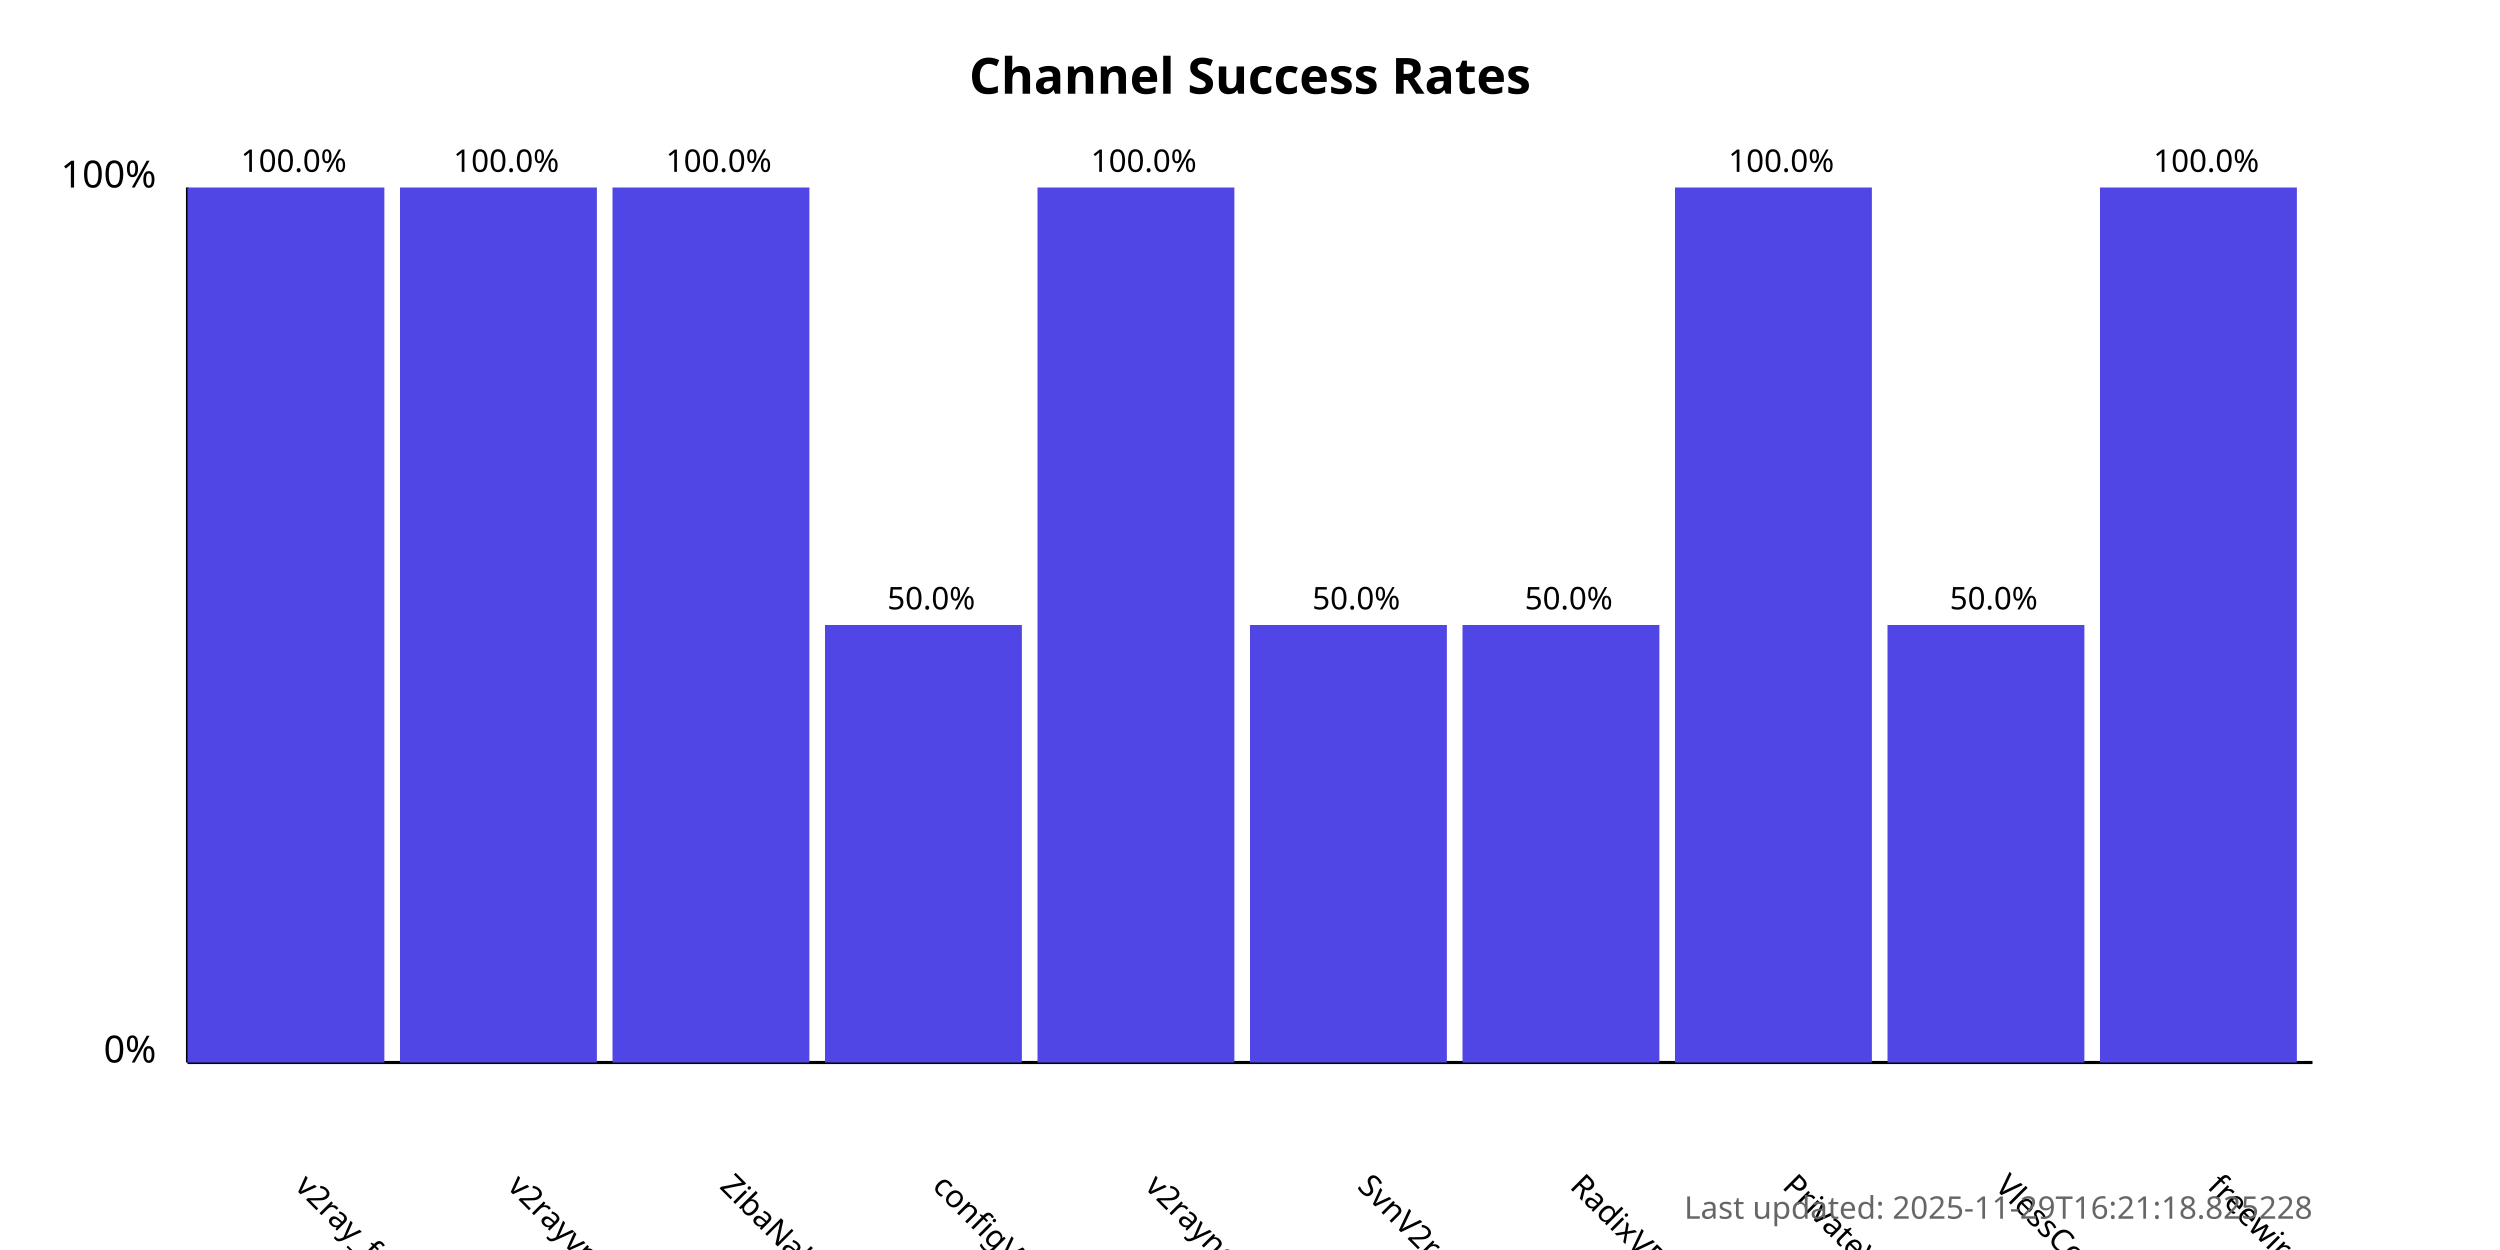
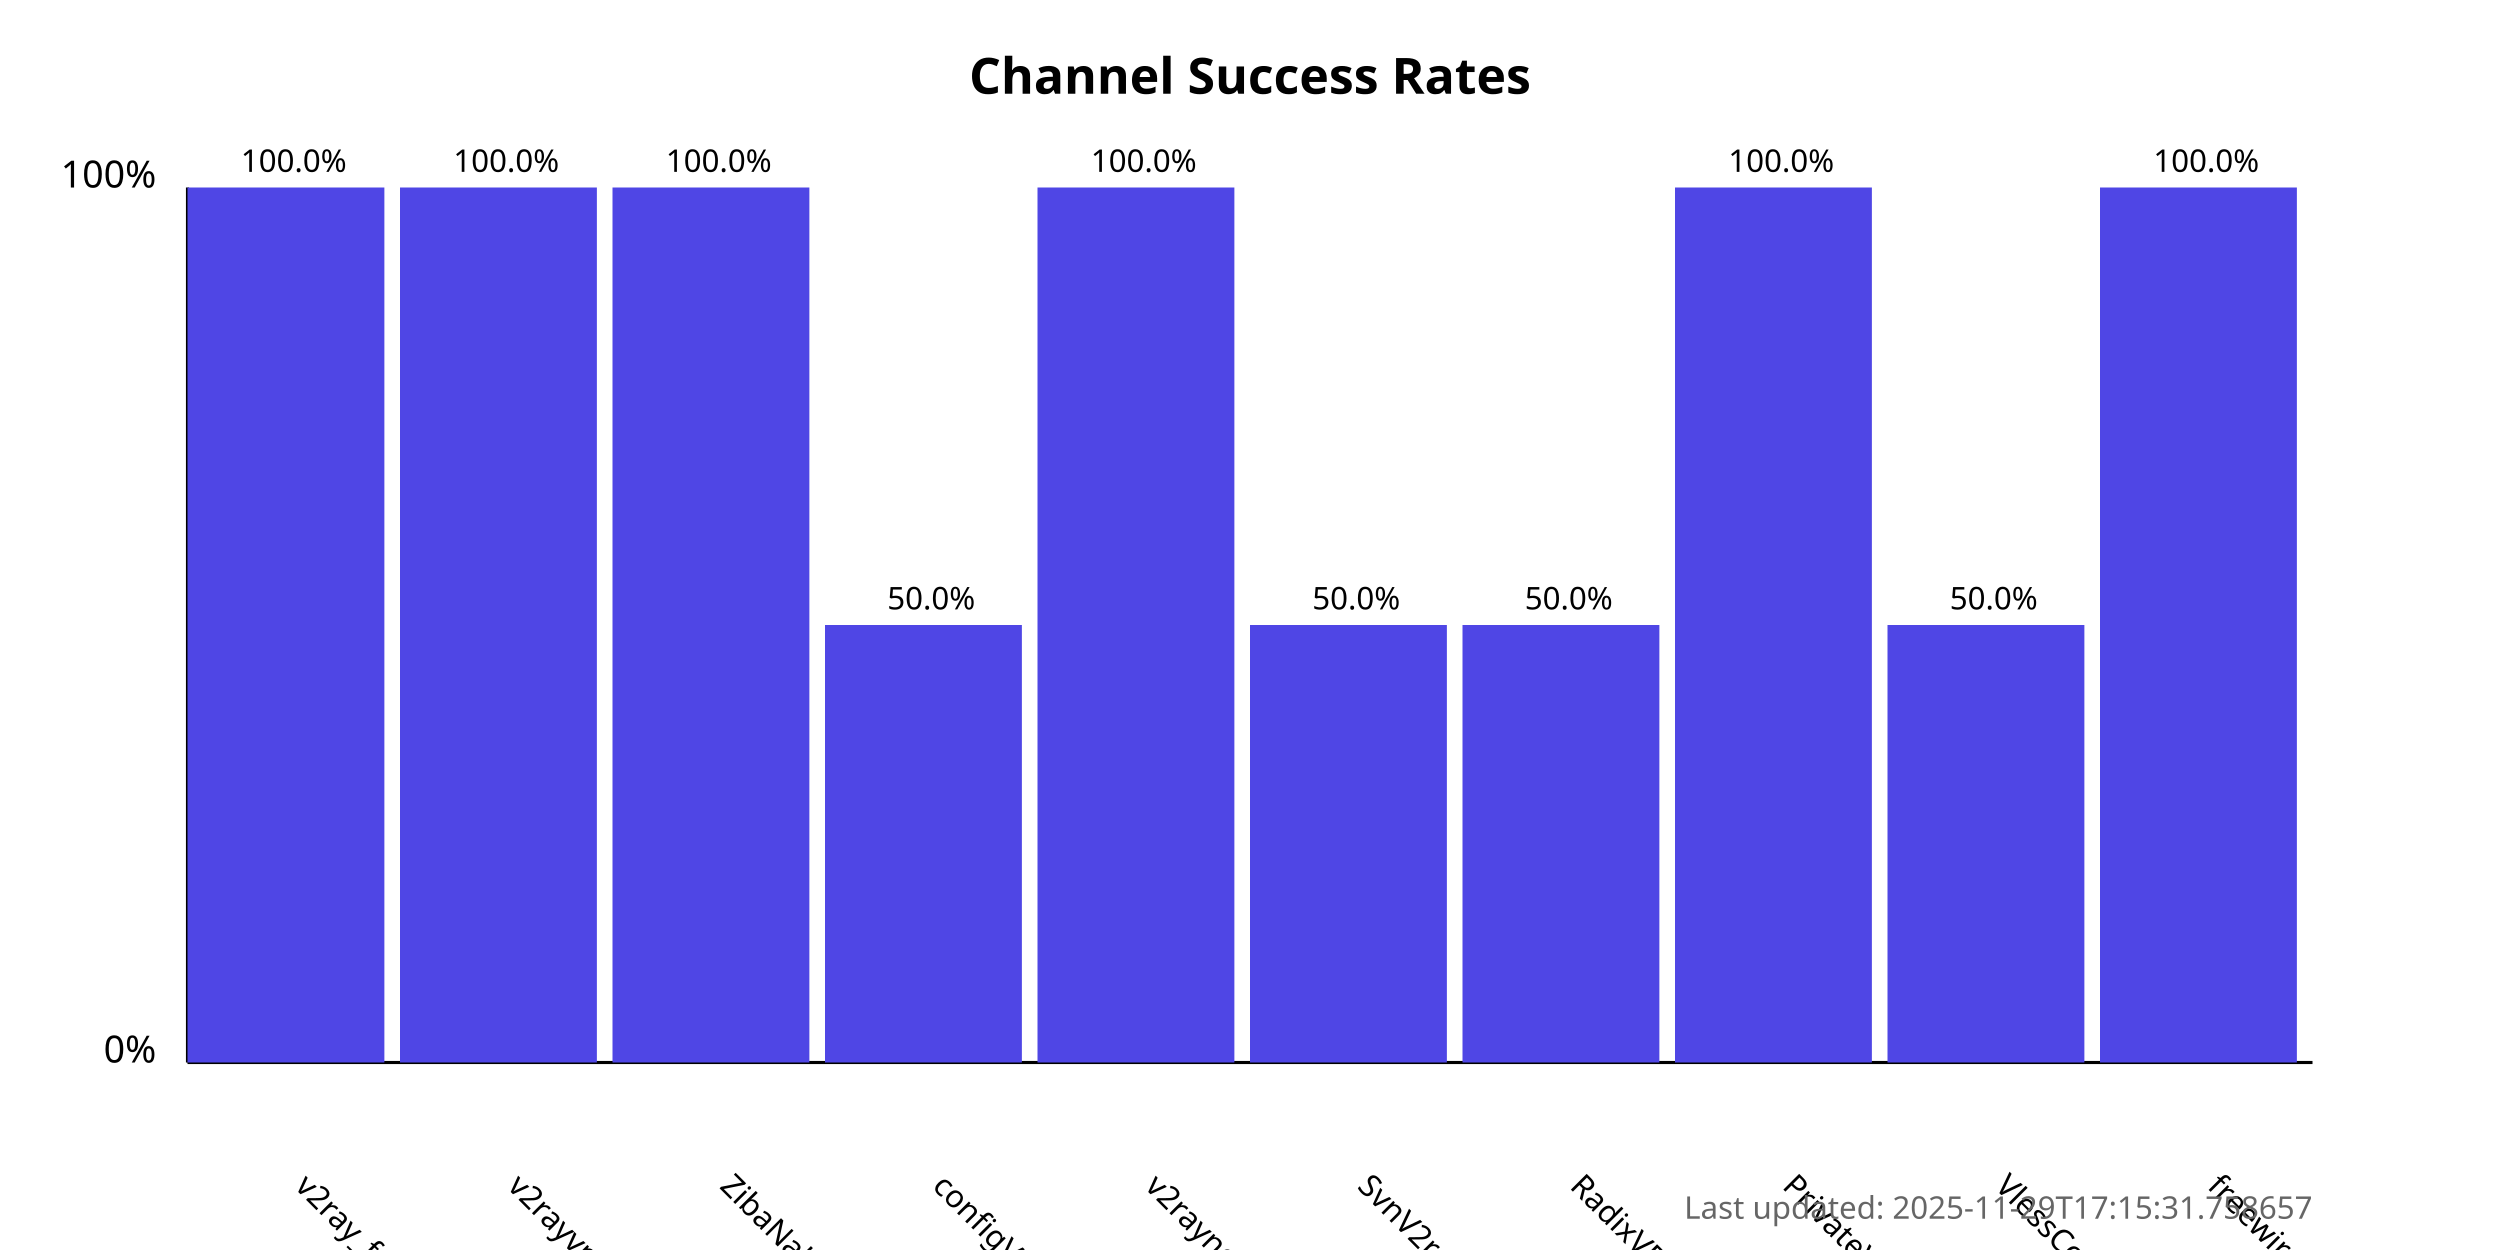
<svg xmlns="http://www.w3.org/2000/svg" width="800" height="400">
  <style>
            .chart-title { font: bold 16px sans-serif; }
            .axis-label { font: 12px sans-serif; }
            .tick-label { font: 10px sans-serif; }
            .bar { fill: #4f46e5; }
            .bar:hover { fill: #6366f1; }
            .timestamp { font: 10px sans-serif; fill: #666; }
        </style>
  <text x="400.0" y="30" text-anchor="middle" class="chart-title">
            Channel Success Rates
        </text>
  <line x1="60" y1="340" x2="60" y2="60" stroke="black" stroke-width="1" />
  <line x1="60" y1="340" x2="740" y2="340" stroke="black" stroke-width="1" />
  <text x="50" y="340" text-anchor="end" class="axis-label">0%</text>
  <text x="50" y="60" text-anchor="end" class="axis-label">100%</text>
  <g>
    <rect x="60" y="60.0" width="63.0" height="280.0" class="bar" />
    <text x="94.0" y="380" transform="rotate(45, 94.0, 380)" text-anchor="start" class="tick-label">
                v2ray_free_conf
            </text>
    <text x="94.0" y="55.0" text-anchor="middle" class="tick-label">
                100.0%
            </text>
  </g>
  <g>
    <rect x="128.0" y="60.0" width="63.0" height="280.0" class="bar" />
    <text x="162.0" y="380" transform="rotate(45, 162.0, 380)" text-anchor="start" class="tick-label">
                v2rayvpno
            </text>
    <text x="162.0" y="55.0" text-anchor="middle" class="tick-label">
                100.0%
            </text>
  </g>
  <g>
    <rect x="196.0" y="60.0" width="63.0" height="280.0" class="bar" />
    <text x="230.0" y="380" transform="rotate(45, 230.0, 380)" text-anchor="start" class="tick-label">
                ZibaNabz
            </text>
    <text x="230.0" y="55.0" text-anchor="middle" class="tick-label">
                100.0%
            </text>
  </g>
  <g>
    <rect x="264.0" y="200.0" width="63.0" height="140.0" class="bar" />
    <text x="298.0" y="380" transform="rotate(45, 298.0, 380)" text-anchor="start" class="tick-label">
                configV2rayForFree
            </text>
    <text x="298.0" y="195.0" text-anchor="middle" class="tick-label">
                50.0%
            </text>
  </g>
  <g>
    <rect x="332.0" y="60.0" width="63.0" height="280.0" class="bar" />
    <text x="366.0" y="380" transform="rotate(45, 366.0, 380)" text-anchor="start" class="tick-label">
                v2rayngvpn
            </text>
    <text x="366.0" y="55.0" text-anchor="middle" class="tick-label">
                100.0%
            </text>
  </g>
  <g>
    <rect x="400.0" y="200.0" width="63.0" height="140.0" class="bar" />
    <text x="434.0" y="380" transform="rotate(45, 434.0, 380)" text-anchor="start" class="tick-label">
                SvnV2ray
            </text>
    <text x="434.0" y="195.0" text-anchor="middle" class="tick-label">
                50.0%
            </text>
  </g>
  <g>
    <rect x="468.0" y="200.0" width="63.0" height="140.0" class="bar" />
    <text x="502.0" y="380" transform="rotate(45, 502.0, 380)" text-anchor="start" class="tick-label">
                RadixVPN
            </text>
    <text x="502.0" y="195.0" text-anchor="middle" class="tick-label">
                50.0%
            </text>
  </g>
  <g>
    <rect x="536.0" y="60.0" width="63.0" height="280.0" class="bar" />
    <text x="570.0" y="380" transform="rotate(45, 570.0, 380)" text-anchor="start" class="tick-label">
                PrivateVPNs
            </text>
    <text x="570.0" y="55.0" text-anchor="middle" class="tick-label">
                100.0%
            </text>
  </g>
  <g>
    <rect x="604.0" y="200.0" width="63.0" height="140.0" class="bar" />
    <text x="638.0" y="380" transform="rotate(45, 638.0, 380)" text-anchor="start" class="tick-label">
                VlessConfig
            </text>
    <text x="638.0" y="195.0" text-anchor="middle" class="tick-label">
                50.0%
            </text>
  </g>
  <g>
    <rect x="672.0" y="60.0" width="63.0" height="280.0" class="bar" />
    <text x="706.0" y="380" transform="rotate(45, 706.0, 380)" text-anchor="start" class="tick-label">
                freewireguard
            </text>
    <text x="706.0" y="55.0" text-anchor="middle" class="tick-label">
                100.0%
            </text>
  </g>
  <text x="740" y="390" text-anchor="end" class="timestamp">
-             Last updated: 2025-11-29T16:21:18.825228
+             Last updated: 2025-11-29T17:15:31.758657
        </text>
</svg>
